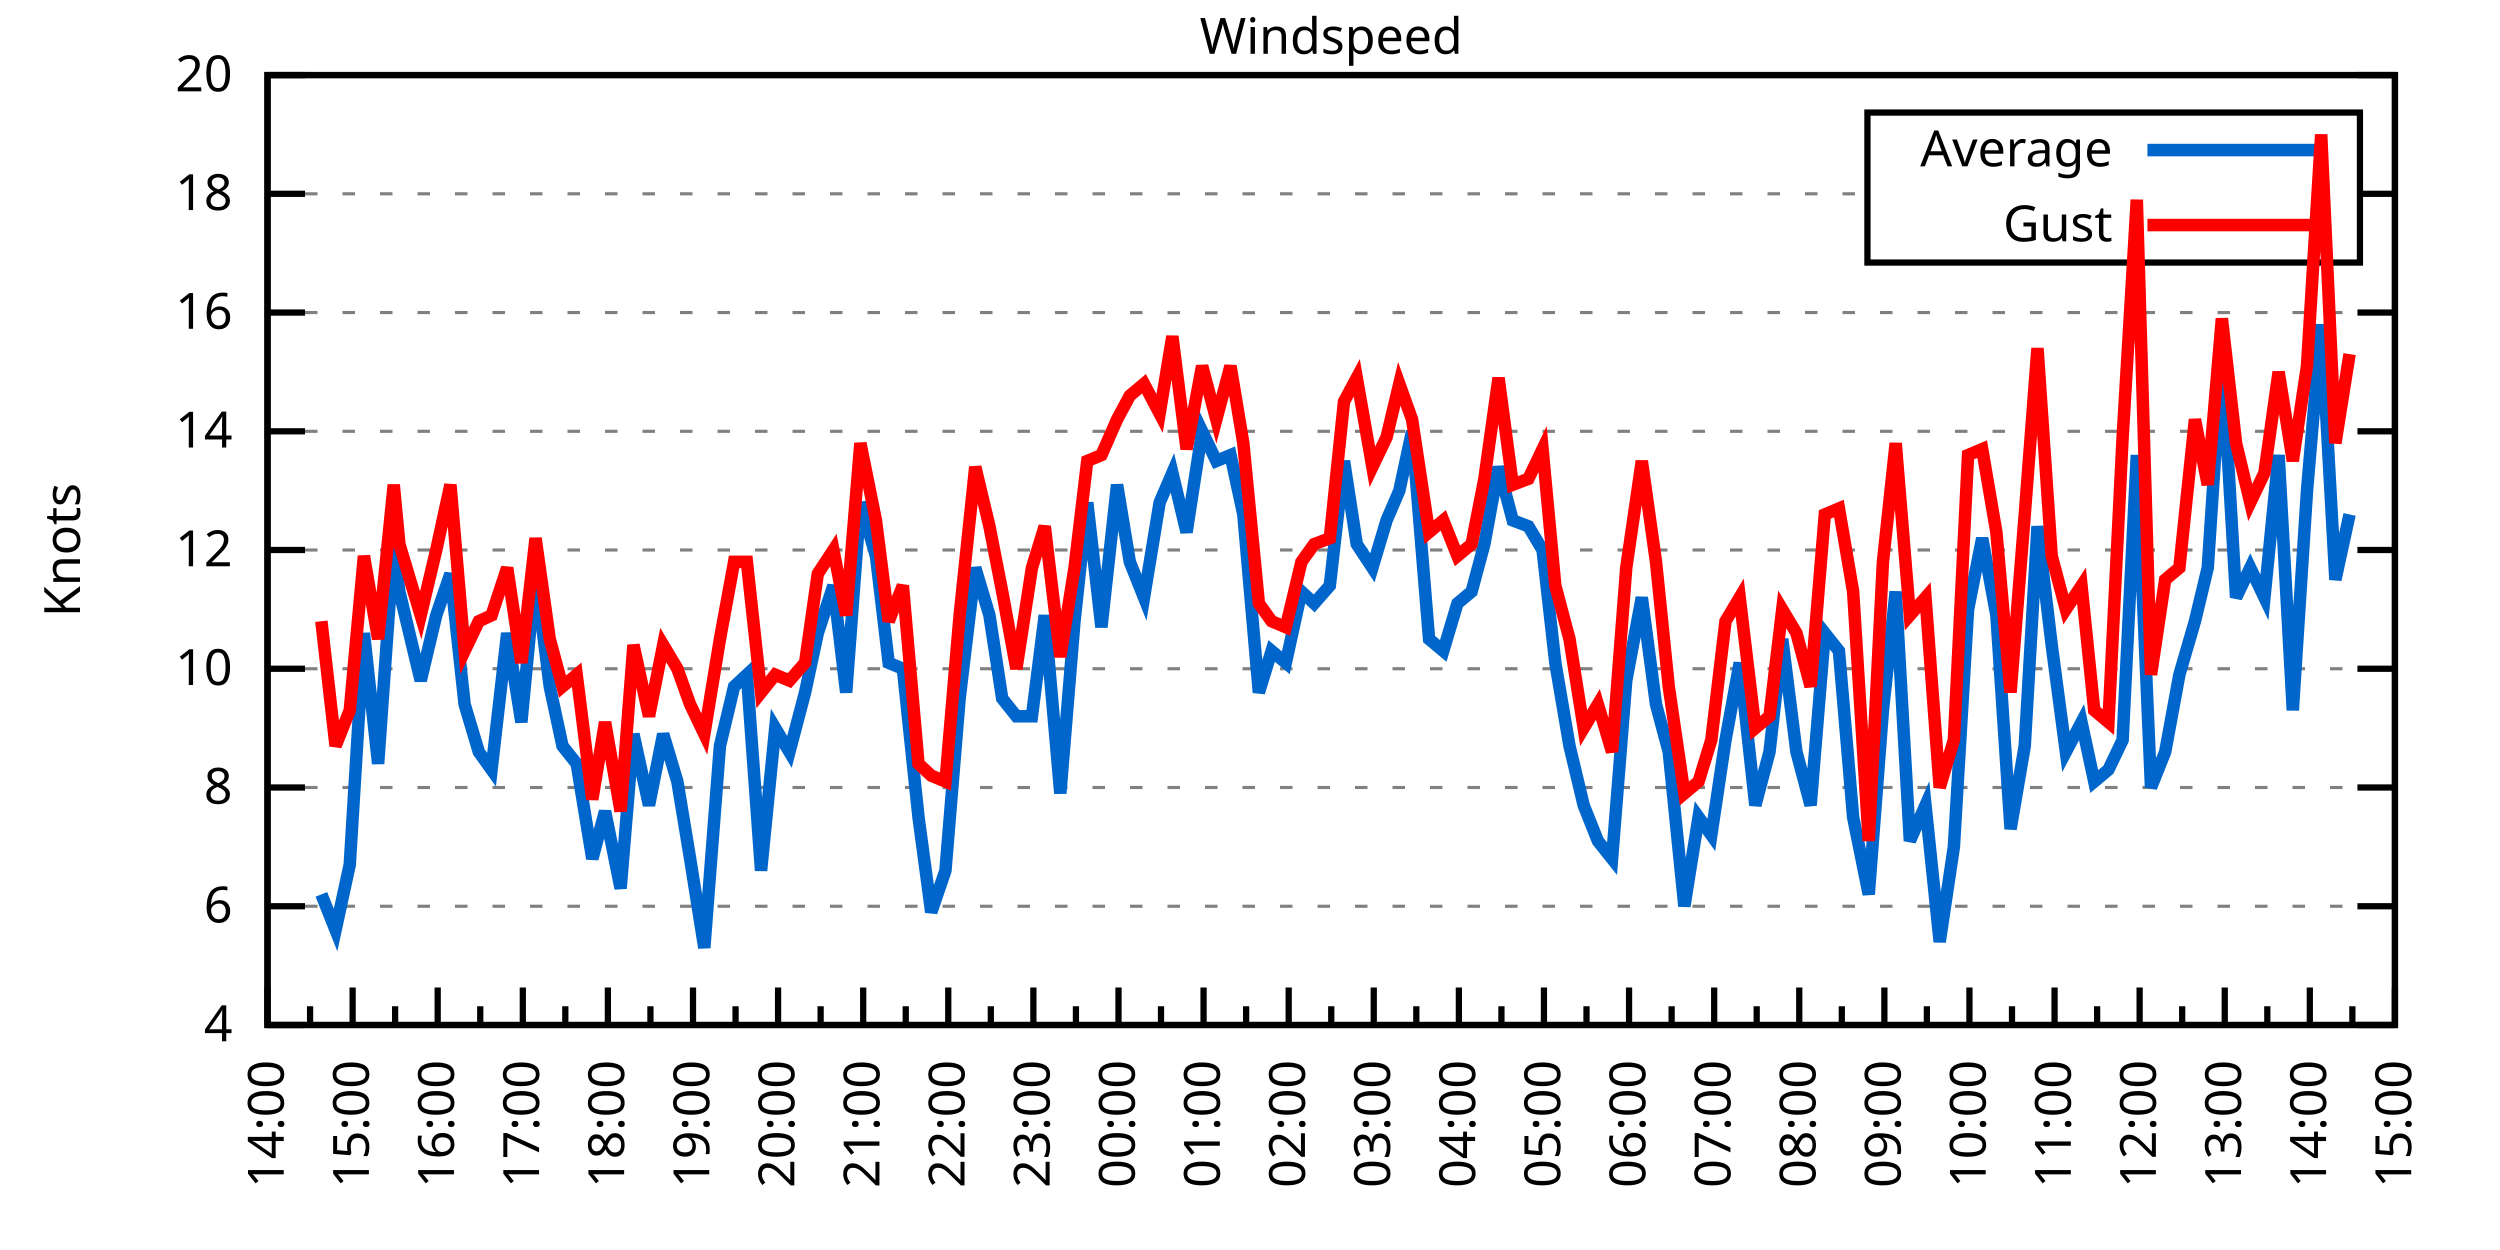
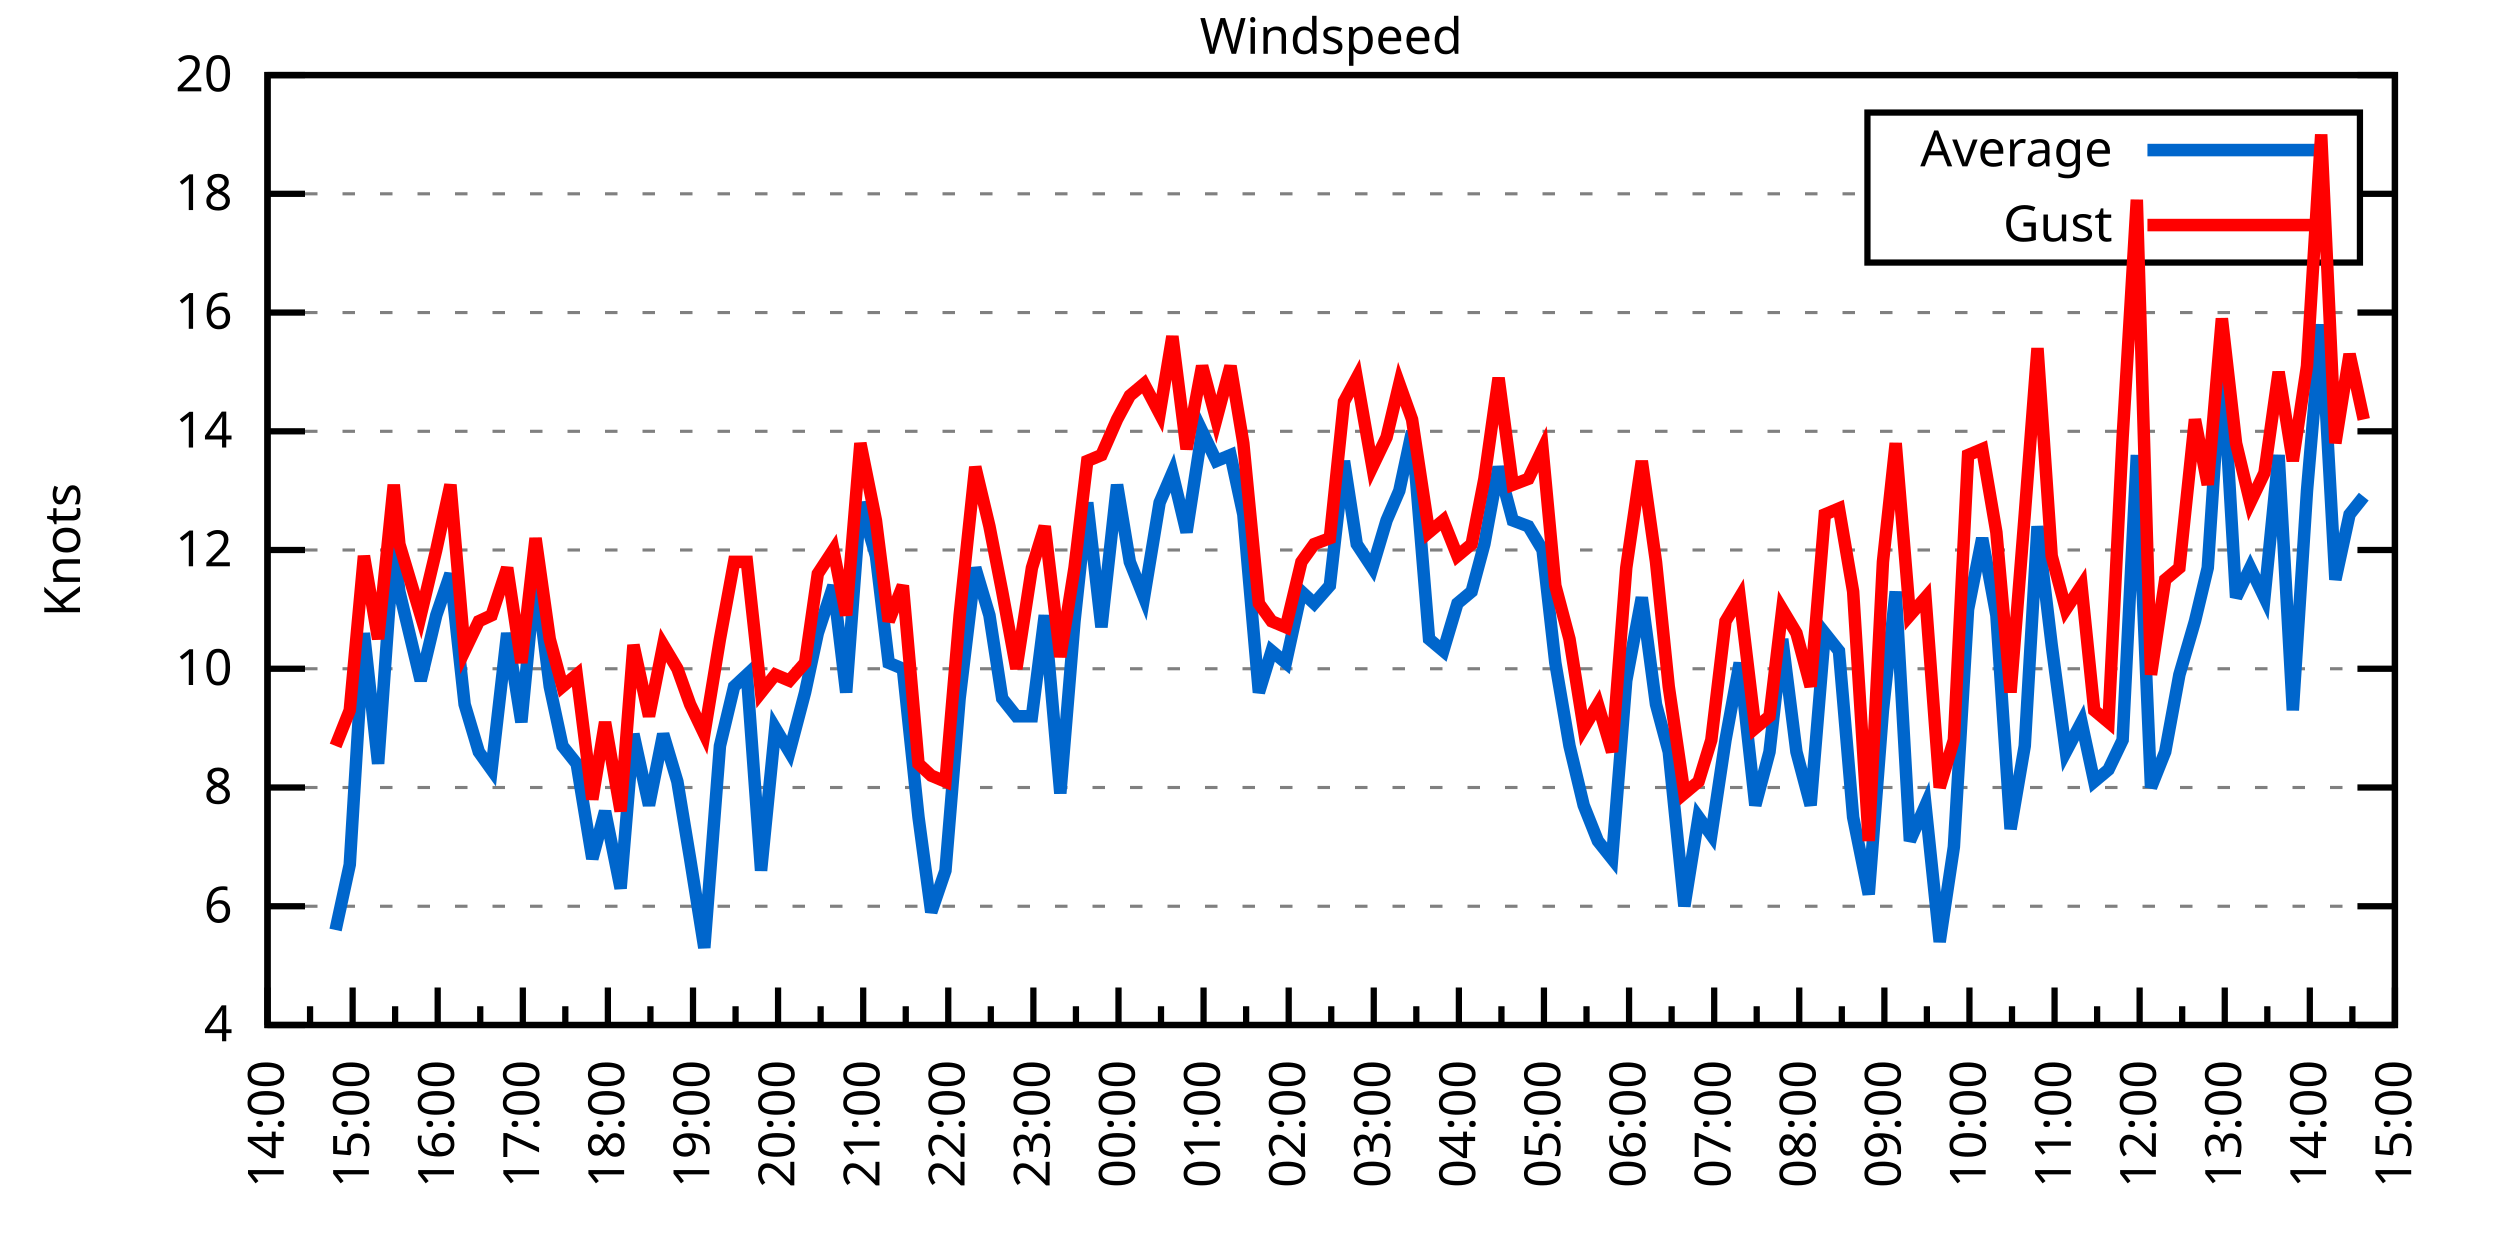
<svg xmlns="http://www.w3.org/2000/svg" xmlns:xlink="http://www.w3.org/1999/xlink" width="400" height="200" viewBox="0 0 400 200">
  <g id="gnuplot_canvas">
    <rect x="0" y="0" width="400" height="200" fill="none" />
    <defs>
      <circle id="gpDot" r="0.5" stroke-width="0.5" stroke="currentColor" />
      <path id="gpPt0" stroke-width="0.333" stroke="currentColor" d="M-1,0 h2 M0,-1 v2" />
      <path id="gpPt1" stroke-width="0.333" stroke="currentColor" d="M-1,-1 L1,1 M1,-1 L-1,1" />
      <path id="gpPt2" stroke-width="0.333" stroke="currentColor" d="M-1,0 L1,0 M0,-1 L0,1 M-1,-1 L1,1 M-1,1 L1,-1" />
      <rect id="gpPt3" stroke-width="0.333" stroke="currentColor" x="-1" y="-1" width="2" height="2" />
      <rect id="gpPt4" stroke-width="0.333" stroke="currentColor" fill="currentColor" x="-1" y="-1" width="2" height="2" />
      <circle id="gpPt5" stroke-width="0.333" stroke="currentColor" cx="0" cy="0" r="1" />
      <use xlink:href="#gpPt5" id="gpPt6" fill="currentColor" stroke="none" />
      <path id="gpPt7" stroke-width="0.333" stroke="currentColor" d="M0,-1.33 L-1.33,0.67 L1.33,0.67 z" />
      <use xlink:href="#gpPt7" id="gpPt8" fill="currentColor" stroke="none" />
      <use xlink:href="#gpPt7" id="gpPt9" stroke="currentColor" transform="rotate(180)" />
      <use xlink:href="#gpPt9" id="gpPt10" fill="currentColor" stroke="none" />
      <use xlink:href="#gpPt3" id="gpPt11" stroke="currentColor" transform="rotate(45)" />
      <use xlink:href="#gpPt11" id="gpPt12" fill="currentColor" stroke="none" />
      <path id="gpPt13" stroke-width="0.333" stroke="currentColor" d="M0,1.330 L1.265,0.411 L0.782,-1.067 L-0.782,-1.076 L-1.265,0.411 z" />
      <use xlink:href="#gpPt13" id="gpPt14" fill="currentColor" stroke="none" />
      <filter id="textbox" filterUnits="objectBoundingBox" x="0" y="0" height="1" width="1">
        <feFlood flood-color="white" flood-opacity="1" result="bgnd" />
        <feComposite in="SourceGraphic" in2="bgnd" operator="atop" />
      </filter>
      <filter id="greybox" filterUnits="objectBoundingBox" x="0" y="0" height="1" width="1">
        <feFlood flood-color="lightgrey" flood-opacity="1" result="grey" />
        <feComposite in="SourceGraphic" in2="grey" operator="atop" />
      </filter>
    </defs>
    <g fill="none" color="white" stroke="currentColor" stroke-width="1.00" stroke-linecap="butt" stroke-linejoin="miter">
</g>
    <g fill="none" color="black" stroke="currentColor" stroke-width="1.00" stroke-linecap="butt" stroke-linejoin="miter">
      <g stroke="none" shape-rendering="crispEdges">
        <polygon fill="rgb(255, 255, 255)" points="42.80,164.00 383.18,164.00 383.18,12.02 42.80,12.02 " />
      </g>
    </g>
    <g fill="none" color="black" stroke="currentColor" stroke-width="1.00" stroke-linecap="butt" stroke-linejoin="miter">
</g>
    <g fill="none" color="black" stroke="black" stroke-width="0.50" stroke-linecap="butt" stroke-linejoin="miter">
</g>
    <g fill="none" color="gray" stroke="currentColor" stroke-width="0.50" stroke-linecap="butt" stroke-linejoin="miter">
      <path stroke="gray" stroke-dasharray="2,4" class="gridline" d="M42.80,164.00 L383.19,164.00  " />
    </g>
    <g fill="none" color="gray" stroke="gray" stroke-width="1.00" stroke-linecap="butt" stroke-linejoin="miter">
</g>
    <g fill="none" color="black" stroke="currentColor" stroke-width="1.00" stroke-linecap="butt" stroke-linejoin="miter">
      <path stroke="black" d="M42.80,164.00 L48.80,164.00 M383.19,164.00 L377.19,164.00  " />
      <g transform="translate(37.20,166.60)" stroke="none" fill="black" font-family="Sans" font-size="8.00" text-anchor="end">
        <text>
          <tspan font-family="Sans"> 4</tspan>
        </text>
      </g>
    </g>
    <g fill="none" color="black" stroke="currentColor" stroke-width="1.00" stroke-linecap="butt" stroke-linejoin="miter">
</g>
    <g fill="none" color="black" stroke="black" stroke-width="0.50" stroke-linecap="butt" stroke-linejoin="miter">
</g>
    <g fill="none" color="gray" stroke="currentColor" stroke-width="0.50" stroke-linecap="butt" stroke-linejoin="miter">
      <path stroke="gray" stroke-dasharray="2,4" class="gridline" d="M42.80,145.00 L383.19,145.00  " />
    </g>
    <g fill="none" color="gray" stroke="gray" stroke-width="1.00" stroke-linecap="butt" stroke-linejoin="miter">
</g>
    <g fill="none" color="black" stroke="currentColor" stroke-width="1.00" stroke-linecap="butt" stroke-linejoin="miter">
      <path stroke="black" d="M42.80,145.00 L48.80,145.00 M383.19,145.00 L377.19,145.00  " />
      <g transform="translate(37.20,147.60)" stroke="none" fill="black" font-family="Sans" font-size="8.00" text-anchor="end">
        <text>
          <tspan font-family="Sans"> 6</tspan>
        </text>
      </g>
    </g>
    <g fill="none" color="black" stroke="currentColor" stroke-width="1.00" stroke-linecap="butt" stroke-linejoin="miter">
</g>
    <g fill="none" color="black" stroke="black" stroke-width="0.50" stroke-linecap="butt" stroke-linejoin="miter">
</g>
    <g fill="none" color="gray" stroke="currentColor" stroke-width="0.50" stroke-linecap="butt" stroke-linejoin="miter">
      <path stroke="gray" stroke-dasharray="2,4" class="gridline" d="M42.80,126.00 L383.19,126.00  " />
    </g>
    <g fill="none" color="gray" stroke="gray" stroke-width="1.00" stroke-linecap="butt" stroke-linejoin="miter">
</g>
    <g fill="none" color="black" stroke="currentColor" stroke-width="1.00" stroke-linecap="butt" stroke-linejoin="miter">
      <path stroke="black" d="M42.80,126.00 L48.80,126.00 M383.19,126.00 L377.19,126.00  " />
      <g transform="translate(37.20,128.60)" stroke="none" fill="black" font-family="Sans" font-size="8.00" text-anchor="end">
        <text>
          <tspan font-family="Sans"> 8</tspan>
        </text>
      </g>
    </g>
    <g fill="none" color="black" stroke="currentColor" stroke-width="1.00" stroke-linecap="butt" stroke-linejoin="miter">
</g>
    <g fill="none" color="black" stroke="black" stroke-width="0.50" stroke-linecap="butt" stroke-linejoin="miter">
</g>
    <g fill="none" color="gray" stroke="currentColor" stroke-width="0.50" stroke-linecap="butt" stroke-linejoin="miter">
      <path stroke="gray" stroke-dasharray="2,4" class="gridline" d="M42.80,107.00 L383.19,107.00  " />
    </g>
    <g fill="none" color="gray" stroke="gray" stroke-width="1.00" stroke-linecap="butt" stroke-linejoin="miter">
</g>
    <g fill="none" color="black" stroke="currentColor" stroke-width="1.00" stroke-linecap="butt" stroke-linejoin="miter">
      <path stroke="black" d="M42.80,107.00 L48.80,107.00 M383.19,107.00 L377.19,107.00  " />
      <g transform="translate(37.20,109.60)" stroke="none" fill="black" font-family="Sans" font-size="8.00" text-anchor="end">
        <text>
          <tspan font-family="Sans"> 10</tspan>
        </text>
      </g>
    </g>
    <g fill="none" color="black" stroke="currentColor" stroke-width="1.00" stroke-linecap="butt" stroke-linejoin="miter">
</g>
    <g fill="none" color="black" stroke="black" stroke-width="0.50" stroke-linecap="butt" stroke-linejoin="miter">
</g>
    <g fill="none" color="gray" stroke="currentColor" stroke-width="0.50" stroke-linecap="butt" stroke-linejoin="miter">
      <path stroke="gray" stroke-dasharray="2,4" class="gridline" d="M42.80,88.00 L383.19,88.00  " />
    </g>
    <g fill="none" color="gray" stroke="gray" stroke-width="1.00" stroke-linecap="butt" stroke-linejoin="miter">
</g>
    <g fill="none" color="black" stroke="currentColor" stroke-width="1.00" stroke-linecap="butt" stroke-linejoin="miter">
      <path stroke="black" d="M42.80,88.00 L48.80,88.00 M383.19,88.00 L377.19,88.00  " />
      <g transform="translate(37.20,90.60)" stroke="none" fill="black" font-family="Sans" font-size="8.00" text-anchor="end">
        <text>
          <tspan font-family="Sans"> 12</tspan>
        </text>
      </g>
    </g>
    <g fill="none" color="black" stroke="currentColor" stroke-width="1.00" stroke-linecap="butt" stroke-linejoin="miter">
</g>
    <g fill="none" color="black" stroke="black" stroke-width="0.50" stroke-linecap="butt" stroke-linejoin="miter">
</g>
    <g fill="none" color="gray" stroke="currentColor" stroke-width="0.50" stroke-linecap="butt" stroke-linejoin="miter">
      <path stroke="gray" stroke-dasharray="2,4" class="gridline" d="M42.80,69.01 L383.19,69.01  " />
    </g>
    <g fill="none" color="gray" stroke="gray" stroke-width="1.00" stroke-linecap="butt" stroke-linejoin="miter">
</g>
    <g fill="none" color="black" stroke="currentColor" stroke-width="1.00" stroke-linecap="butt" stroke-linejoin="miter">
      <path stroke="black" d="M42.80,69.01 L48.80,69.01 M383.19,69.01 L377.19,69.01  " />
      <g transform="translate(37.20,71.61)" stroke="none" fill="black" font-family="Sans" font-size="8.00" text-anchor="end">
        <text>
          <tspan font-family="Sans"> 14</tspan>
        </text>
      </g>
    </g>
    <g fill="none" color="black" stroke="currentColor" stroke-width="1.00" stroke-linecap="butt" stroke-linejoin="miter">
</g>
    <g fill="none" color="black" stroke="black" stroke-width="0.50" stroke-linecap="butt" stroke-linejoin="miter">
</g>
    <g fill="none" color="gray" stroke="currentColor" stroke-width="0.50" stroke-linecap="butt" stroke-linejoin="miter">
      <path stroke="gray" stroke-dasharray="2,4" class="gridline" d="M42.80,50.01 L383.19,50.01  " />
    </g>
    <g fill="none" color="gray" stroke="gray" stroke-width="1.00" stroke-linecap="butt" stroke-linejoin="miter">
</g>
    <g fill="none" color="black" stroke="currentColor" stroke-width="1.00" stroke-linecap="butt" stroke-linejoin="miter">
      <path stroke="black" d="M42.80,50.01 L48.80,50.01 M383.19,50.01 L377.19,50.01  " />
      <g transform="translate(37.20,52.61)" stroke="none" fill="black" font-family="Sans" font-size="8.00" text-anchor="end">
        <text>
          <tspan font-family="Sans"> 16</tspan>
        </text>
      </g>
    </g>
    <g fill="none" color="black" stroke="currentColor" stroke-width="1.00" stroke-linecap="butt" stroke-linejoin="miter">
</g>
    <g fill="none" color="black" stroke="black" stroke-width="0.50" stroke-linecap="butt" stroke-linejoin="miter">
</g>
    <g fill="none" color="gray" stroke="currentColor" stroke-width="0.50" stroke-linecap="butt" stroke-linejoin="miter">
      <path stroke="gray" stroke-dasharray="2,4" class="gridline" d="M42.80,31.01 L298.79,31.01 M377.59,31.01 L383.19,31.01  " />
    </g>
    <g fill="none" color="gray" stroke="gray" stroke-width="1.00" stroke-linecap="butt" stroke-linejoin="miter">
</g>
    <g fill="none" color="black" stroke="currentColor" stroke-width="1.00" stroke-linecap="butt" stroke-linejoin="miter">
      <path stroke="black" d="M42.80,31.01 L48.80,31.01 M383.19,31.01 L377.19,31.01  " />
      <g transform="translate(37.20,33.61)" stroke="none" fill="black" font-family="Sans" font-size="8.00" text-anchor="end">
        <text>
          <tspan font-family="Sans"> 18</tspan>
        </text>
      </g>
    </g>
    <g fill="none" color="black" stroke="currentColor" stroke-width="1.00" stroke-linecap="butt" stroke-linejoin="miter">
</g>
    <g fill="none" color="black" stroke="black" stroke-width="0.50" stroke-linecap="butt" stroke-linejoin="miter">
</g>
    <g fill="none" color="gray" stroke="currentColor" stroke-width="0.50" stroke-linecap="butt" stroke-linejoin="miter">
      <path stroke="gray" stroke-dasharray="2,4" class="gridline" d="M42.80,12.01 L383.19,12.01  " />
    </g>
    <g fill="none" color="gray" stroke="gray" stroke-width="1.00" stroke-linecap="butt" stroke-linejoin="miter">
</g>
    <g fill="none" color="black" stroke="currentColor" stroke-width="1.00" stroke-linecap="butt" stroke-linejoin="miter">
      <path stroke="black" d="M42.80,12.01 L48.80,12.01 M383.19,12.01 L377.19,12.01  " />
      <g transform="translate(37.20,14.61)" stroke="none" fill="black" font-family="Sans" font-size="8.00" text-anchor="end">
        <text>
          <tspan font-family="Sans"> 20</tspan>
        </text>
      </g>
    </g>
    <g fill="none" color="black" stroke="currentColor" stroke-width="1.00" stroke-linecap="butt" stroke-linejoin="miter">
      <path stroke="black" d="M42.80,164.00 L42.80,158.00  " />
      <g transform="translate(45.40,169.60) rotate(270)" stroke="none" fill="black" font-family="Sans" font-size="8.00" text-anchor="end">
        <text>
          <tspan font-family="Sans">14:00</tspan>
        </text>
      </g>
    </g>
    <g fill="none" color="black" stroke="currentColor" stroke-width="1.00" stroke-linecap="butt" stroke-linejoin="miter">
      <path stroke="black" d="M49.61,164.00 L49.61,161.00 M56.42,164.00 L56.42,158.00  " />
      <g transform="translate(59.02,169.60) rotate(270)" stroke="none" fill="black" font-family="Sans" font-size="8.00" text-anchor="end">
        <text>
          <tspan font-family="Sans">15:00</tspan>
        </text>
      </g>
    </g>
    <g fill="none" color="black" stroke="currentColor" stroke-width="1.00" stroke-linecap="butt" stroke-linejoin="miter">
      <path stroke="black" d="M63.22,164.00 L63.22,161.00 M70.03,164.00 L70.03,158.00  " />
      <g transform="translate(72.63,169.60) rotate(270)" stroke="none" fill="black" font-family="Sans" font-size="8.00" text-anchor="end">
        <text>
          <tspan font-family="Sans">16:00</tspan>
        </text>
      </g>
    </g>
    <g fill="none" color="black" stroke="currentColor" stroke-width="1.00" stroke-linecap="butt" stroke-linejoin="miter">
      <path stroke="black" d="M76.84,164.00 L76.84,161.00 M83.65,164.00 L83.65,158.00  " />
      <g transform="translate(86.25,169.60) rotate(270)" stroke="none" fill="black" font-family="Sans" font-size="8.00" text-anchor="end">
        <text>
          <tspan font-family="Sans">17:00</tspan>
        </text>
      </g>
    </g>
    <g fill="none" color="black" stroke="currentColor" stroke-width="1.00" stroke-linecap="butt" stroke-linejoin="miter">
      <path stroke="black" d="M90.45,164.00 L90.45,161.00 M97.26,164.00 L97.26,158.00  " />
      <g transform="translate(99.86,169.60) rotate(270)" stroke="none" fill="black" font-family="Sans" font-size="8.00" text-anchor="end">
        <text>
          <tspan font-family="Sans">18:00</tspan>
        </text>
      </g>
    </g>
    <g fill="none" color="black" stroke="currentColor" stroke-width="1.00" stroke-linecap="butt" stroke-linejoin="miter">
      <path stroke="black" d="M104.07,164.00 L104.07,161.00 M110.88,164.00 L110.88,158.00  " />
      <g transform="translate(113.48,169.60) rotate(270)" stroke="none" fill="black" font-family="Sans" font-size="8.00" text-anchor="end">
        <text>
          <tspan font-family="Sans">19:00</tspan>
        </text>
      </g>
    </g>
    <g fill="none" color="black" stroke="currentColor" stroke-width="1.00" stroke-linecap="butt" stroke-linejoin="miter">
      <path stroke="black" d="M117.69,164.00 L117.69,161.00 M124.49,164.00 L124.49,158.00  " />
      <g transform="translate(127.09,169.60) rotate(270)" stroke="none" fill="black" font-family="Sans" font-size="8.00" text-anchor="end">
        <text>
          <tspan font-family="Sans">20:00</tspan>
        </text>
      </g>
    </g>
    <g fill="none" color="black" stroke="currentColor" stroke-width="1.00" stroke-linecap="butt" stroke-linejoin="miter">
      <path stroke="black" d="M131.30,164.00 L131.30,161.00 M138.11,164.00 L138.11,158.00  " />
      <g transform="translate(140.71,169.60) rotate(270)" stroke="none" fill="black" font-family="Sans" font-size="8.00" text-anchor="end">
        <text>
          <tspan font-family="Sans">21:00</tspan>
        </text>
      </g>
    </g>
    <g fill="none" color="black" stroke="currentColor" stroke-width="1.00" stroke-linecap="butt" stroke-linejoin="miter">
      <path stroke="black" d="M144.92,164.00 L144.92,161.00 M151.72,164.00 L151.72,158.00  " />
      <g transform="translate(154.32,169.60) rotate(270)" stroke="none" fill="black" font-family="Sans" font-size="8.00" text-anchor="end">
        <text>
          <tspan font-family="Sans">22:00</tspan>
        </text>
      </g>
    </g>
    <g fill="none" color="black" stroke="currentColor" stroke-width="1.00" stroke-linecap="butt" stroke-linejoin="miter">
      <path stroke="black" d="M158.53,164.00 L158.53,161.00 M165.34,164.00 L165.34,158.00  " />
      <g transform="translate(167.94,169.60) rotate(270)" stroke="none" fill="black" font-family="Sans" font-size="8.00" text-anchor="end">
        <text>
          <tspan font-family="Sans">23:00</tspan>
        </text>
      </g>
    </g>
    <g fill="none" color="black" stroke="currentColor" stroke-width="1.00" stroke-linecap="butt" stroke-linejoin="miter">
      <path stroke="black" d="M172.15,164.00 L172.15,161.00 M178.96,164.00 L178.96,158.00  " />
      <g transform="translate(181.56,169.60) rotate(270)" stroke="none" fill="black" font-family="Sans" font-size="8.00" text-anchor="end">
        <text>
          <tspan font-family="Sans">00:00</tspan>
        </text>
      </g>
    </g>
    <g fill="none" color="black" stroke="currentColor" stroke-width="1.00" stroke-linecap="butt" stroke-linejoin="miter">
      <path stroke="black" d="M185.76,164.00 L185.76,161.00 M192.57,164.00 L192.57,158.00  " />
      <g transform="translate(195.17,169.60) rotate(270)" stroke="none" fill="black" font-family="Sans" font-size="8.00" text-anchor="end">
        <text>
          <tspan font-family="Sans">01:00</tspan>
        </text>
      </g>
    </g>
    <g fill="none" color="black" stroke="currentColor" stroke-width="1.00" stroke-linecap="butt" stroke-linejoin="miter">
      <path stroke="black" d="M199.38,164.00 L199.38,161.00 M206.19,164.00 L206.19,158.00  " />
      <g transform="translate(208.79,169.60) rotate(270)" stroke="none" fill="black" font-family="Sans" font-size="8.00" text-anchor="end">
        <text>
          <tspan font-family="Sans">02:00</tspan>
        </text>
      </g>
    </g>
    <g fill="none" color="black" stroke="currentColor" stroke-width="1.00" stroke-linecap="butt" stroke-linejoin="miter">
      <path stroke="black" d="M213.00,164.00 L213.00,161.00 M219.80,164.00 L219.80,158.00  " />
      <g transform="translate(222.40,169.60) rotate(270)" stroke="none" fill="black" font-family="Sans" font-size="8.00" text-anchor="end">
        <text>
          <tspan font-family="Sans">03:00</tspan>
        </text>
      </g>
    </g>
    <g fill="none" color="black" stroke="currentColor" stroke-width="1.00" stroke-linecap="butt" stroke-linejoin="miter">
      <path stroke="black" d="M226.61,164.00 L226.61,161.00 M233.42,164.00 L233.42,158.00  " />
      <g transform="translate(236.02,169.60) rotate(270)" stroke="none" fill="black" font-family="Sans" font-size="8.00" text-anchor="end">
        <text>
          <tspan font-family="Sans">04:00</tspan>
        </text>
      </g>
    </g>
    <g fill="none" color="black" stroke="currentColor" stroke-width="1.00" stroke-linecap="butt" stroke-linejoin="miter">
      <path stroke="black" d="M240.23,164.00 L240.23,161.00 M247.03,164.00 L247.03,158.00  " />
      <g transform="translate(249.63,169.60) rotate(270)" stroke="none" fill="black" font-family="Sans" font-size="8.00" text-anchor="end">
        <text>
          <tspan font-family="Sans">05:00</tspan>
        </text>
      </g>
    </g>
    <g fill="none" color="black" stroke="currentColor" stroke-width="1.00" stroke-linecap="butt" stroke-linejoin="miter">
      <path stroke="black" d="M253.84,164.00 L253.84,161.00 M260.65,164.00 L260.65,158.00  " />
      <g transform="translate(263.25,169.60) rotate(270)" stroke="none" fill="black" font-family="Sans" font-size="8.00" text-anchor="end">
        <text>
          <tspan font-family="Sans">06:00</tspan>
        </text>
      </g>
    </g>
    <g fill="none" color="black" stroke="currentColor" stroke-width="1.00" stroke-linecap="butt" stroke-linejoin="miter">
      <path stroke="black" d="M267.46,164.00 L267.46,161.00 M274.27,164.00 L274.27,158.00  " />
      <g transform="translate(276.87,169.60) rotate(270)" stroke="none" fill="black" font-family="Sans" font-size="8.00" text-anchor="end">
        <text>
          <tspan font-family="Sans">07:00</tspan>
        </text>
      </g>
    </g>
    <g fill="none" color="black" stroke="currentColor" stroke-width="1.00" stroke-linecap="butt" stroke-linejoin="miter">
      <path stroke="black" d="M281.07,164.00 L281.07,161.00 M287.88,164.00 L287.88,158.00  " />
      <g transform="translate(290.48,169.60) rotate(270)" stroke="none" fill="black" font-family="Sans" font-size="8.00" text-anchor="end">
        <text>
          <tspan font-family="Sans">08:00</tspan>
        </text>
      </g>
    </g>
    <g fill="none" color="black" stroke="currentColor" stroke-width="1.00" stroke-linecap="butt" stroke-linejoin="miter">
      <path stroke="black" d="M294.69,164.00 L294.69,161.00 M301.50,164.00 L301.50,158.00  " />
      <g transform="translate(304.10,169.60) rotate(270)" stroke="none" fill="black" font-family="Sans" font-size="8.00" text-anchor="end">
        <text>
          <tspan font-family="Sans">09:00</tspan>
        </text>
      </g>
    </g>
    <g fill="none" color="black" stroke="currentColor" stroke-width="1.00" stroke-linecap="butt" stroke-linejoin="miter">
      <path stroke="black" d="M308.30,164.00 L308.30,161.00 M315.11,164.00 L315.11,158.00  " />
      <g transform="translate(317.71,169.60) rotate(270)" stroke="none" fill="black" font-family="Sans" font-size="8.00" text-anchor="end">
        <text>
          <tspan font-family="Sans">10:00</tspan>
        </text>
      </g>
    </g>
    <g fill="none" color="black" stroke="currentColor" stroke-width="1.00" stroke-linecap="butt" stroke-linejoin="miter">
      <path stroke="black" d="M321.92,164.00 L321.92,161.00 M328.73,164.00 L328.73,158.00  " />
      <g transform="translate(331.33,169.60) rotate(270)" stroke="none" fill="black" font-family="Sans" font-size="8.00" text-anchor="end">
        <text>
          <tspan font-family="Sans">11:00</tspan>
        </text>
      </g>
    </g>
    <g fill="none" color="black" stroke="currentColor" stroke-width="1.00" stroke-linecap="butt" stroke-linejoin="miter">
      <path stroke="black" d="M335.54,164.00 L335.54,161.00 M342.34,164.00 L342.34,158.00  " />
      <g transform="translate(344.94,169.60) rotate(270)" stroke="none" fill="black" font-family="Sans" font-size="8.00" text-anchor="end">
        <text>
          <tspan font-family="Sans">12:00</tspan>
        </text>
      </g>
    </g>
    <g fill="none" color="black" stroke="currentColor" stroke-width="1.00" stroke-linecap="butt" stroke-linejoin="miter">
      <path stroke="black" d="M349.15,164.00 L349.15,161.00 M355.96,164.00 L355.96,158.00  " />
      <g transform="translate(358.56,169.60) rotate(270)" stroke="none" fill="black" font-family="Sans" font-size="8.00" text-anchor="end">
        <text>
          <tspan font-family="Sans">13:00</tspan>
        </text>
      </g>
    </g>
    <g fill="none" color="black" stroke="currentColor" stroke-width="1.00" stroke-linecap="butt" stroke-linejoin="miter">
      <path stroke="black" d="M362.77,164.00 L362.77,161.00 M369.57,164.00 L369.57,158.00  " />
      <g transform="translate(372.17,169.60) rotate(270)" stroke="none" fill="black" font-family="Sans" font-size="8.00" text-anchor="end">
        <text>
          <tspan font-family="Sans">14:00</tspan>
        </text>
      </g>
    </g>
    <g fill="none" color="black" stroke="currentColor" stroke-width="1.00" stroke-linecap="butt" stroke-linejoin="miter">
      <path stroke="black" d="M376.38,164.00 L376.38,161.00 M383.19,164.00 L383.19,158.00  " />
      <g transform="translate(385.79,169.60) rotate(270)" stroke="none" fill="black" font-family="Sans" font-size="8.00" text-anchor="end">
        <text>
          <tspan font-family="Sans">15:00</tspan>
        </text>
      </g>
    </g>
    <g fill="none" color="black" stroke="currentColor" stroke-width="1.00" stroke-linecap="butt" stroke-linejoin="miter">
</g>
    <g fill="none" color="black" stroke="currentColor" stroke-width="1.00" stroke-linecap="butt" stroke-linejoin="miter">
      <path stroke="black" d="M42.80,12.01 L42.80,164.00 L383.19,164.00 L383.19,12.01 L42.80,12.01 Z  " />
    </g>
    <g fill="none" color="black" stroke="currentColor" stroke-width="1.00" stroke-linecap="butt" stroke-linejoin="miter">
      <g transform="translate(12.80,88.01) rotate(270)" stroke="none" fill="black" font-family="Sans" font-size="8.00" text-anchor="middle">
        <text>
          <tspan font-family="Sans">Knots</tspan>
        </text>
      </g>
    </g>
    <g fill="none" color="black" stroke="currentColor" stroke-width="1.00" stroke-linecap="butt" stroke-linejoin="miter">
</g>
    <g fill="none" color="black" stroke="currentColor" stroke-width="1.00" stroke-linecap="butt" stroke-linejoin="miter">
      <path stroke="black" d="M298.79,42.01 L298.79,18.01 L377.59,18.01 L377.59,42.01 L298.79,42.01 Z  " />
    </g>
    <g id="Windspeed_plot_1">
      <g fill="none" color="white" stroke="black" stroke-width="2.00" stroke-linecap="butt" stroke-linejoin="miter">
</g>
      <g fill="none" color="black" stroke="currentColor" stroke-width="2.00" stroke-linecap="butt" stroke-linejoin="miter">
        <g transform="translate(337.99,26.61)" stroke="none" fill="black" font-family="Sans" font-size="8.00" text-anchor="end">
          <text>
            <tspan font-family="Sans">Average</tspan>
          </text>
        </g>
      </g>
      <g fill="none" color="black" stroke="currentColor" stroke-width="2.00" stroke-linecap="butt" stroke-linejoin="miter">
-         <path stroke="rgb(  0, 102, 204)" d="M343.59,24.01 L371.99,24.01 M51.42,143.10 L53.69,148.80 L55.96,138.35 L58.23,101.30 L60.50,122.20 L63.00,87.06   L63.90,94.65 L67.31,108.90 L69.80,98.45 L72.07,91.80 L74.34,112.70 L76.61,120.30 L78.65,123.15 L81.15,101.30   L83.42,115.55 L85.69,91.80 L87.96,109.85 L90.00,119.35 L92.27,122.20 L94.77,137.40 L96.81,129.80 L99.30,142.15   L101.35,117.45 L103.84,128.85 L106.11,117.45 L108.38,125.05 L110.42,137.40 L112.69,151.65 L115.19,119.35 L117.46,109.85   L119.50,107.95 L121.77,139.30 L124.04,116.50 L126.31,120.30 L128.81,110.80 L130.85,101.30 L133.34,93.70 L135.39,110.80   L137.66,80.41 L140.15,88.95 L142.19,106.05 L144.46,107.00 L146.96,130.75 L149.00,145.95 L151.27,139.30 L153.54,111.75   L156.04,90.85 L158.31,98.45 L160.35,111.75 L162.62,114.60 L165.11,114.60 L167.16,98.45 L169.65,126.95 L171.92,99.40   L173.96,80.41 L176.23,100.35 L178.73,77.56 L180.77,89.90 L183.04,95.60 L185.54,80.41 L187.58,75.66 L189.85,85.16   L192.34,69.01 L194.61,73.76 L196.88,72.81 L198.93,82.31 L201.42,110.80 L203.46,104.15 L205.73,106.05 L208.23,94.65   L210.27,96.55 L212.77,93.70 L215.04,73.76 L217.08,87.06 L219.58,90.85 L221.85,83.26 L223.89,78.51 L225.93,69.01   L228.65,102.25 L230.92,104.15 L233.19,96.55 L235.46,94.65 L237.50,87.06 L239.77,74.71 L242.04,83.26 L244.54,84.21   L246.81,88.00 L248.85,106.05 L251.12,119.35 L253.39,128.85 L255.66,134.55 L257.93,137.40 L260.20,108.90 L262.69,95.60   L264.96,112.70 L267.00,120.30 L269.50,145.00 L271.77,130.75 L273.81,133.60 L276.08,118.40 L278.35,106.05 L280.85,128.85   L283.12,120.30 L285.16,102.25 L287.43,120.30 L289.70,128.85 L291.97,101.30 L294.23,104.15 L296.50,130.75 L299.00,143.10   L301.27,113.65 L303.31,94.65 L305.58,134.55 L308.08,128.85 L310.35,150.70 L312.62,135.50 L314.89,97.50 L317.15,86.11   L319.42,98.45 L321.69,132.65 L323.96,119.35 L326.00,84.21 L328.27,103.20 L330.54,120.30 L333.04,115.55 L335.08,125.05   L337.35,123.15 L339.62,118.40 L341.89,72.81 L344.16,126.00 L346.43,120.30 L348.70,107.95 L351.19,99.40 L353.24,90.85   L355.50,56.66 L357.77,95.60 L360.04,90.85 L362.31,95.60 L364.58,72.81 L366.85,113.65 L369.12,78.51 L371.39,51.91   L373.66,92.75 L375.93,82.31  " />
+         <path stroke="rgb(  0, 102, 204)" d="M343.59,24.01 L371.99,24.01 M53.69,148.80 L55.96,138.35 L58.23,101.30 L60.50,122.20 L63.00,87.06 L63.90,94.65   L67.31,108.90 L69.80,98.45 L72.07,91.80 L74.34,112.70 L76.61,120.30 L78.65,123.15 L81.15,101.30 L83.42,115.55   L85.69,91.80 L87.96,109.85 L90.00,119.35 L92.27,122.20 L94.77,137.40 L96.81,129.80 L99.30,142.15 L101.35,117.45   L103.84,128.85 L106.11,117.45 L108.38,125.05 L110.42,137.40 L112.69,151.65 L115.19,119.35 L117.46,109.85 L119.50,107.95   L121.77,139.30 L124.04,116.50 L126.31,120.30 L128.81,110.80 L130.85,101.30 L133.34,93.70 L135.39,110.80 L137.66,80.41   L140.15,88.95 L142.19,106.05 L144.46,107.00 L146.96,130.75 L149.00,145.95 L151.27,139.30 L153.54,111.75 L156.04,90.85   L158.31,98.45 L160.35,111.75 L162.62,114.60 L165.11,114.60 L167.16,98.45 L169.65,126.95 L171.92,99.40 L173.96,80.41   L176.23,100.35 L178.73,77.56 L180.77,89.90 L183.04,95.60 L185.54,80.41 L187.58,75.66 L189.85,85.16 L192.34,69.01   L194.61,73.76 L196.88,72.81 L198.93,82.31 L201.42,110.80 L203.46,104.15 L205.73,106.05 L208.23,94.65 L210.27,96.55   L212.77,93.70 L215.04,73.76 L217.08,87.06 L219.58,90.85 L221.85,83.26 L223.89,78.51 L225.93,69.01 L228.65,102.25   L230.92,104.15 L233.19,96.55 L235.46,94.65 L237.50,87.06 L239.77,74.71 L242.04,83.26 L244.54,84.21 L246.81,88.00   L248.85,106.05 L251.12,119.35 L253.39,128.85 L255.66,134.55 L257.93,137.40 L260.20,108.90 L262.69,95.60 L264.96,112.70   L267.00,120.30 L269.50,145.00 L271.77,130.75 L273.81,133.60 L276.08,118.40 L278.35,106.05 L280.85,128.85 L283.12,120.30   L285.16,102.25 L287.43,120.30 L289.70,128.85 L291.97,101.30 L294.23,104.15 L296.50,130.75 L299.00,143.10 L301.27,113.65   L303.31,94.65 L305.58,134.55 L308.08,128.85 L310.35,150.70 L312.62,135.50 L314.89,97.50 L317.15,86.11 L319.42,98.45   L321.69,132.65 L323.96,119.35 L326.00,84.21 L328.27,103.20 L330.54,120.30 L333.04,115.55 L335.08,125.05 L337.35,123.15   L339.62,118.40 L341.89,72.81 L344.16,126.00 L346.43,120.30 L348.70,107.95 L351.19,99.40 L353.24,90.85 L355.50,56.66   L357.77,95.60 L360.04,90.85 L362.31,95.60 L364.58,72.81 L366.85,113.65 L369.12,78.51 L371.39,51.91 L373.66,92.75   L375.93,82.31 L378.20,79.46  " />
      </g>
    </g>
    <g id="Windspeed_plot_2">
      <g fill="none" color="black" stroke="currentColor" stroke-width="2.00" stroke-linecap="butt" stroke-linejoin="miter">
        <g transform="translate(337.99,38.61)" stroke="none" fill="black" font-family="Sans" font-size="8.00" text-anchor="end">
          <text>
            <tspan font-family="Sans">Gust</tspan>
          </text>
        </g>
      </g>
      <g fill="none" color="black" stroke="currentColor" stroke-width="2.00" stroke-linecap="butt" stroke-linejoin="miter">
-         <path stroke="rgb(255,   0,   0)" d="M343.59,36.01 L371.99,36.01 M51.42,99.40 L53.69,119.35 L55.96,113.65 L58.23,88.95 L60.50,102.25 L63.00,77.56   L63.90,87.06 L67.31,98.45 L69.80,88.00 L72.07,77.56 L74.34,104.15 L76.61,99.40 L78.65,98.45 L81.15,90.85   L83.42,106.05 L85.69,86.11 L87.96,102.25 L90.00,109.85 L92.27,107.95 L94.77,127.90 L96.81,115.55 L99.30,129.80   L101.35,103.20 L103.84,114.60 L106.11,103.20 L108.38,107.00 L110.42,112.70 L112.69,117.45 L115.19,102.25 L117.46,89.90   L119.50,89.90 L121.77,110.80 L124.04,107.95 L126.31,108.90 L128.81,106.05 L130.85,91.80 L133.34,88.00 L135.39,98.45   L137.66,70.91 L140.15,83.26 L142.19,99.40 L144.46,93.70 L146.96,122.20 L149.00,124.10 L151.27,125.05 L153.54,98.45   L156.04,74.71 L158.31,84.21 L160.35,94.65 L162.62,107.00 L165.11,90.85 L167.16,84.21 L169.65,105.10 L171.92,90.85   L173.96,73.76 L176.23,72.81 L178.73,67.11 L180.77,63.31 L183.04,61.41 L185.54,66.16 L187.58,53.81 L189.85,71.86   L192.34,58.56 L194.61,67.11 L196.88,58.56 L198.93,70.91 L201.42,96.55 L203.46,99.40 L205.73,100.35 L208.23,89.90   L210.27,87.06 L212.77,86.11 L215.04,64.26 L217.08,60.46 L219.58,74.71 L221.85,69.96 L223.89,61.41 L225.93,67.11   L228.65,85.16 L230.92,83.26 L233.19,88.95 L235.46,87.06 L237.50,76.61 L239.77,60.46 L242.04,77.56 L244.54,76.61   L246.81,71.86 L248.85,93.70 L251.12,102.25 L253.39,116.50 L255.66,112.70 L257.93,120.30 L260.20,90.85 L262.69,73.76   L264.96,89.90 L267.00,109.85 L269.50,126.95 L271.77,125.05 L273.81,118.40 L276.08,99.40 L278.35,95.60 L280.85,116.50   L283.12,114.60 L285.16,97.50 L287.43,101.30 L289.70,109.85 L291.97,82.31 L294.23,81.36 L296.50,94.65 L299.00,134.55   L301.27,89.90 L303.31,70.91 L305.58,98.45 L308.08,95.60 L310.35,126.00 L312.62,118.40 L314.89,72.81 L317.15,71.86   L319.42,85.16 L321.69,110.80 L323.96,82.31 L326.00,55.71 L328.27,88.95 L330.54,97.50 L333.04,93.70 L335.08,113.65   L337.35,115.55 L339.62,69.96 L341.89,31.96 L344.16,107.95 L346.43,92.75 L348.70,90.85 L351.19,67.11 L353.24,77.56   L355.50,50.96 L357.77,70.91 L360.04,80.41 L362.31,75.66 L364.58,59.51 L366.85,73.76 L369.12,58.56 L371.39,21.51   L373.66,70.91 L375.93,56.66  " />
+         <path stroke="rgb(255,   0,   0)" d="M343.59,36.01 L371.99,36.01 M53.69,119.35 L55.96,113.65 L58.23,88.95 L60.50,102.25 L63.00,77.56 L63.90,87.06   L67.31,98.45 L69.80,88.00 L72.07,77.56 L74.34,104.15 L76.61,99.40 L78.65,98.45 L81.15,90.85 L83.42,106.05   L85.69,86.11 L87.96,102.25 L90.00,109.85 L92.27,107.95 L94.77,127.90 L96.81,115.55 L99.30,129.80 L101.35,103.20   L103.84,114.60 L106.11,103.20 L108.38,107.00 L110.42,112.70 L112.69,117.45 L115.19,102.25 L117.46,89.90 L119.50,89.90   L121.77,110.80 L124.04,107.95 L126.31,108.90 L128.81,106.05 L130.85,91.80 L133.34,88.00 L135.39,98.45 L137.66,70.91   L140.15,83.26 L142.19,99.40 L144.46,93.70 L146.96,122.20 L149.00,124.10 L151.27,125.05 L153.54,98.45 L156.04,74.71   L158.31,84.21 L160.35,94.65 L162.62,107.00 L165.11,90.85 L167.16,84.21 L169.65,105.10 L171.92,90.85 L173.96,73.76   L176.23,72.81 L178.73,67.11 L180.77,63.31 L183.04,61.41 L185.54,66.16 L187.58,53.81 L189.85,71.86 L192.34,58.56   L194.61,67.11 L196.88,58.56 L198.93,70.91 L201.42,96.55 L203.46,99.40 L205.73,100.35 L208.23,89.90 L210.27,87.06   L212.77,86.11 L215.04,64.26 L217.08,60.46 L219.58,74.71 L221.85,69.96 L223.89,61.41 L225.93,67.11 L228.65,85.16   L230.92,83.26 L233.19,88.95 L235.46,87.06 L237.50,76.61 L239.77,60.46 L242.04,77.56 L244.54,76.61 L246.81,71.86   L248.85,93.70 L251.12,102.25 L253.39,116.50 L255.66,112.70 L257.93,120.30 L260.20,90.85 L262.69,73.76 L264.96,89.90   L267.00,109.85 L269.50,126.95 L271.77,125.05 L273.81,118.40 L276.08,99.40 L278.35,95.60 L280.85,116.50 L283.12,114.60   L285.16,97.50 L287.43,101.30 L289.70,109.85 L291.97,82.31 L294.23,81.36 L296.50,94.65 L299.00,134.55 L301.27,89.90   L303.31,70.91 L305.58,98.45 L308.08,95.60 L310.35,126.00 L312.62,118.40 L314.89,72.81 L317.15,71.86 L319.42,85.16   L321.69,110.80 L323.96,82.31 L326.00,55.71 L328.27,88.95 L330.54,97.50 L333.04,93.70 L335.08,113.65 L337.35,115.55   L339.62,69.96 L341.89,31.96 L344.16,107.95 L346.43,92.75 L348.70,90.85 L351.19,67.11 L353.24,77.56 L355.50,50.96   L357.77,70.91 L360.04,80.41 L362.31,75.66 L364.58,59.51 L366.85,73.76 L369.12,58.56 L371.39,21.51 L373.66,70.91   L375.93,56.66 L378.20,67.11  " />
      </g>
    </g>
    <g fill="none" color="black" stroke="currentColor" stroke-width="2.00" stroke-linecap="butt" stroke-linejoin="miter">
</g>
    <g fill="none" color="black" stroke="black" stroke-width="1.00" stroke-linecap="butt" stroke-linejoin="miter">
</g>
    <g fill="none" color="black" stroke="currentColor" stroke-width="1.00" stroke-linecap="butt" stroke-linejoin="miter">
      <path stroke="black" d="M42.80,12.01 L42.80,164.00 L383.19,164.00 L383.19,12.01 L42.80,12.01 Z  " />
    </g>
    <g fill="none" color="black" stroke="currentColor" stroke-width="1.00" stroke-linecap="butt" stroke-linejoin="miter">
      <g transform="translate(212.99,8.61)" stroke="none" fill="black" font-family="Sans" font-size="8.00" text-anchor="middle">
        <text>
          <tspan font-family="Sans">Windspeed</tspan>
        </text>
      </g>
    </g>
    <g fill="none" color="black" stroke="currentColor" stroke-width="1.00" stroke-linecap="butt" stroke-linejoin="miter">
</g>
  </g>
</svg>
